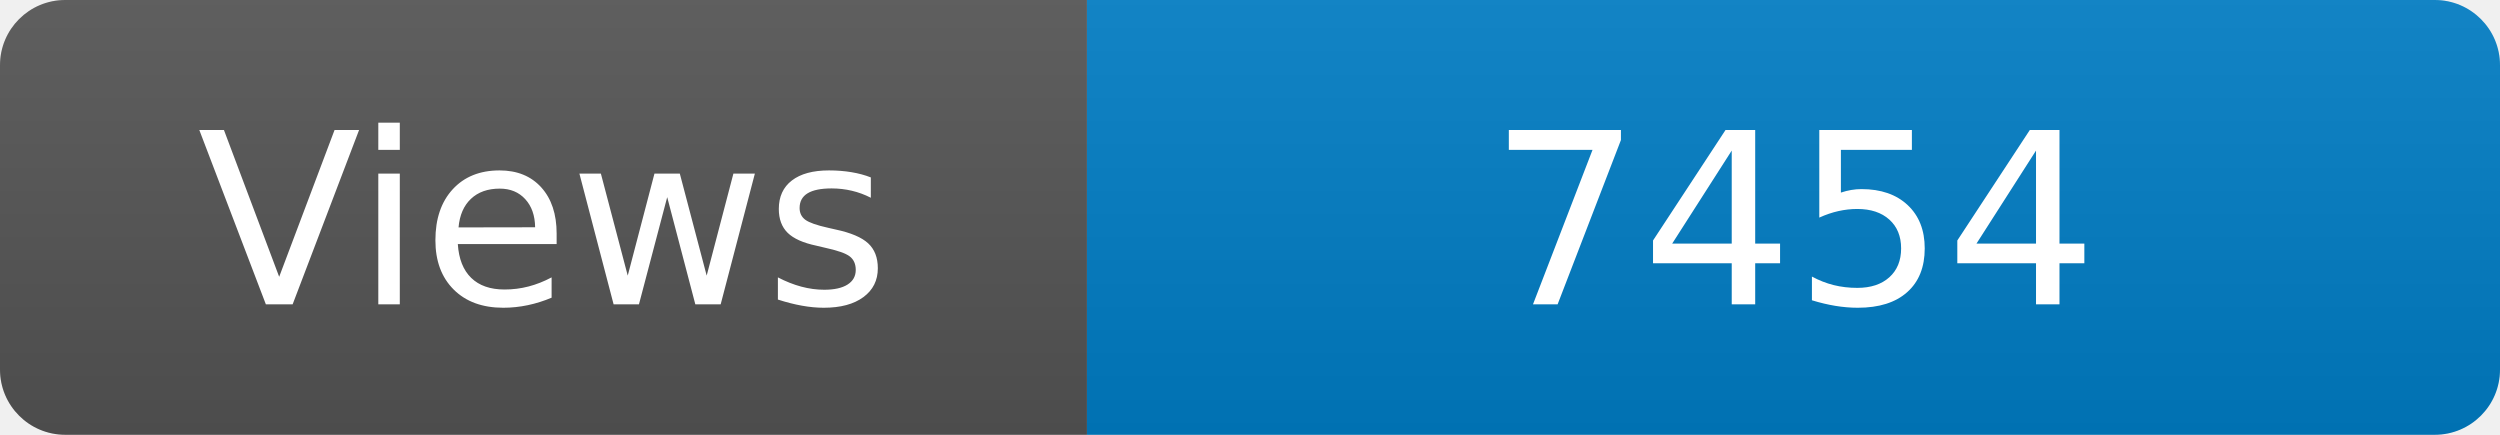
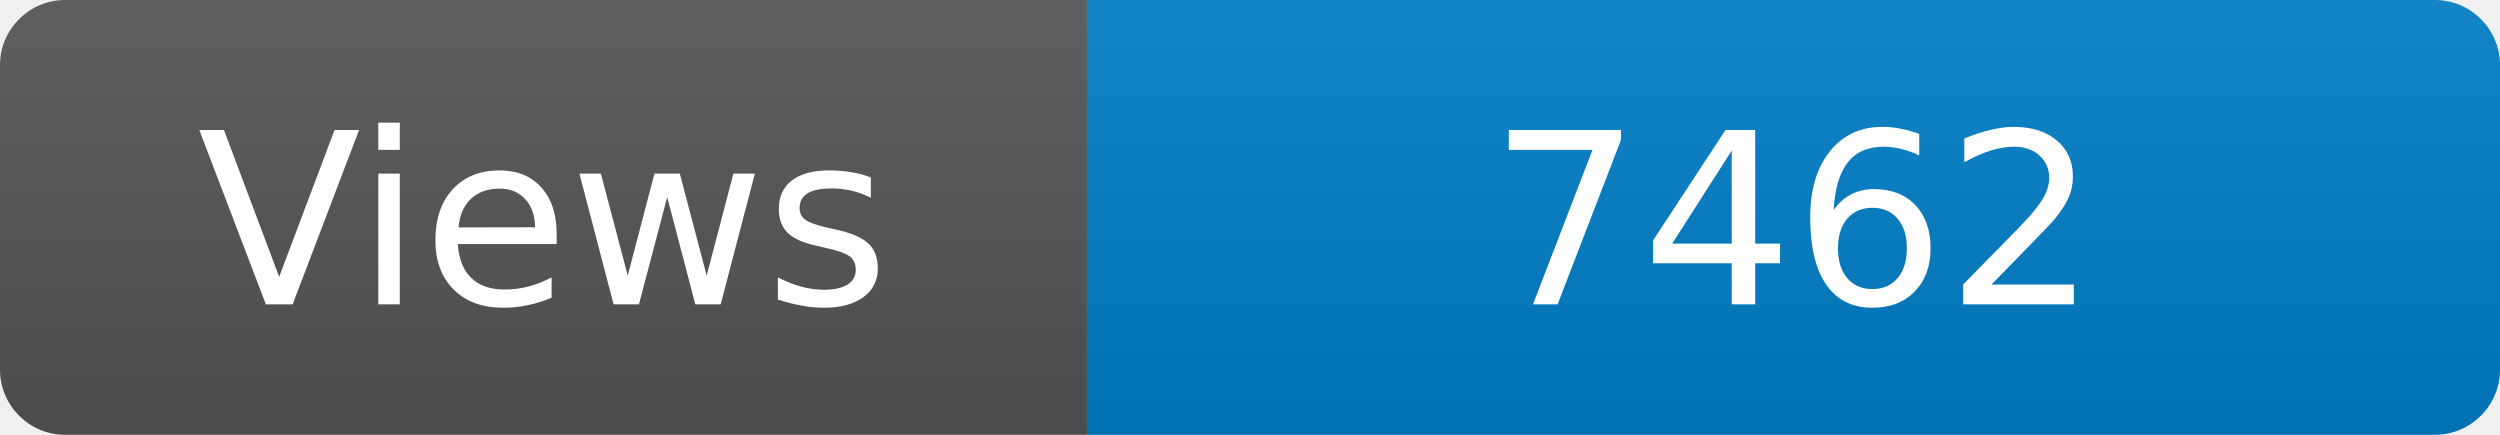
<svg xmlns="http://www.w3.org/2000/svg" width="115" height="20" role="img" aria-label="Maintained?: yes">
  <linearGradient id="s" x2="0" y2="100%">
    <stop offset="0" stop-color="#bbb" stop-opacity=".1" />
    <stop offset="1" stop-opacity=".1" />
  </linearGradient>
  <clipPath id="r">
    <rect width="115" height="20" rx="3" fill="#fff" />
  </clipPath>
  <g clip-path="url(#r)">
    <rect width="50" height="20" fill="#555" />
    <rect x="50" width="160" height="20" fill="#007ec6" />
    <rect width="115" height="20" fill="url(#s)" />
  </g>
  <g fill="#fff" text-anchor="middle" font-family="Verdana,Geneva,DejaVu Sans,sans-serif" font-size="110">
    <text x="250" y="140" transform="scale(.1)" fill="#fff">Views</text>
-     <text x="825" y="140" transform="scale(.1)" fill="#fff">7454</text>
+     <text x="825" y="140" transform="scale(.1)" fill="#fff">7462</text>
  </g>
</svg>
